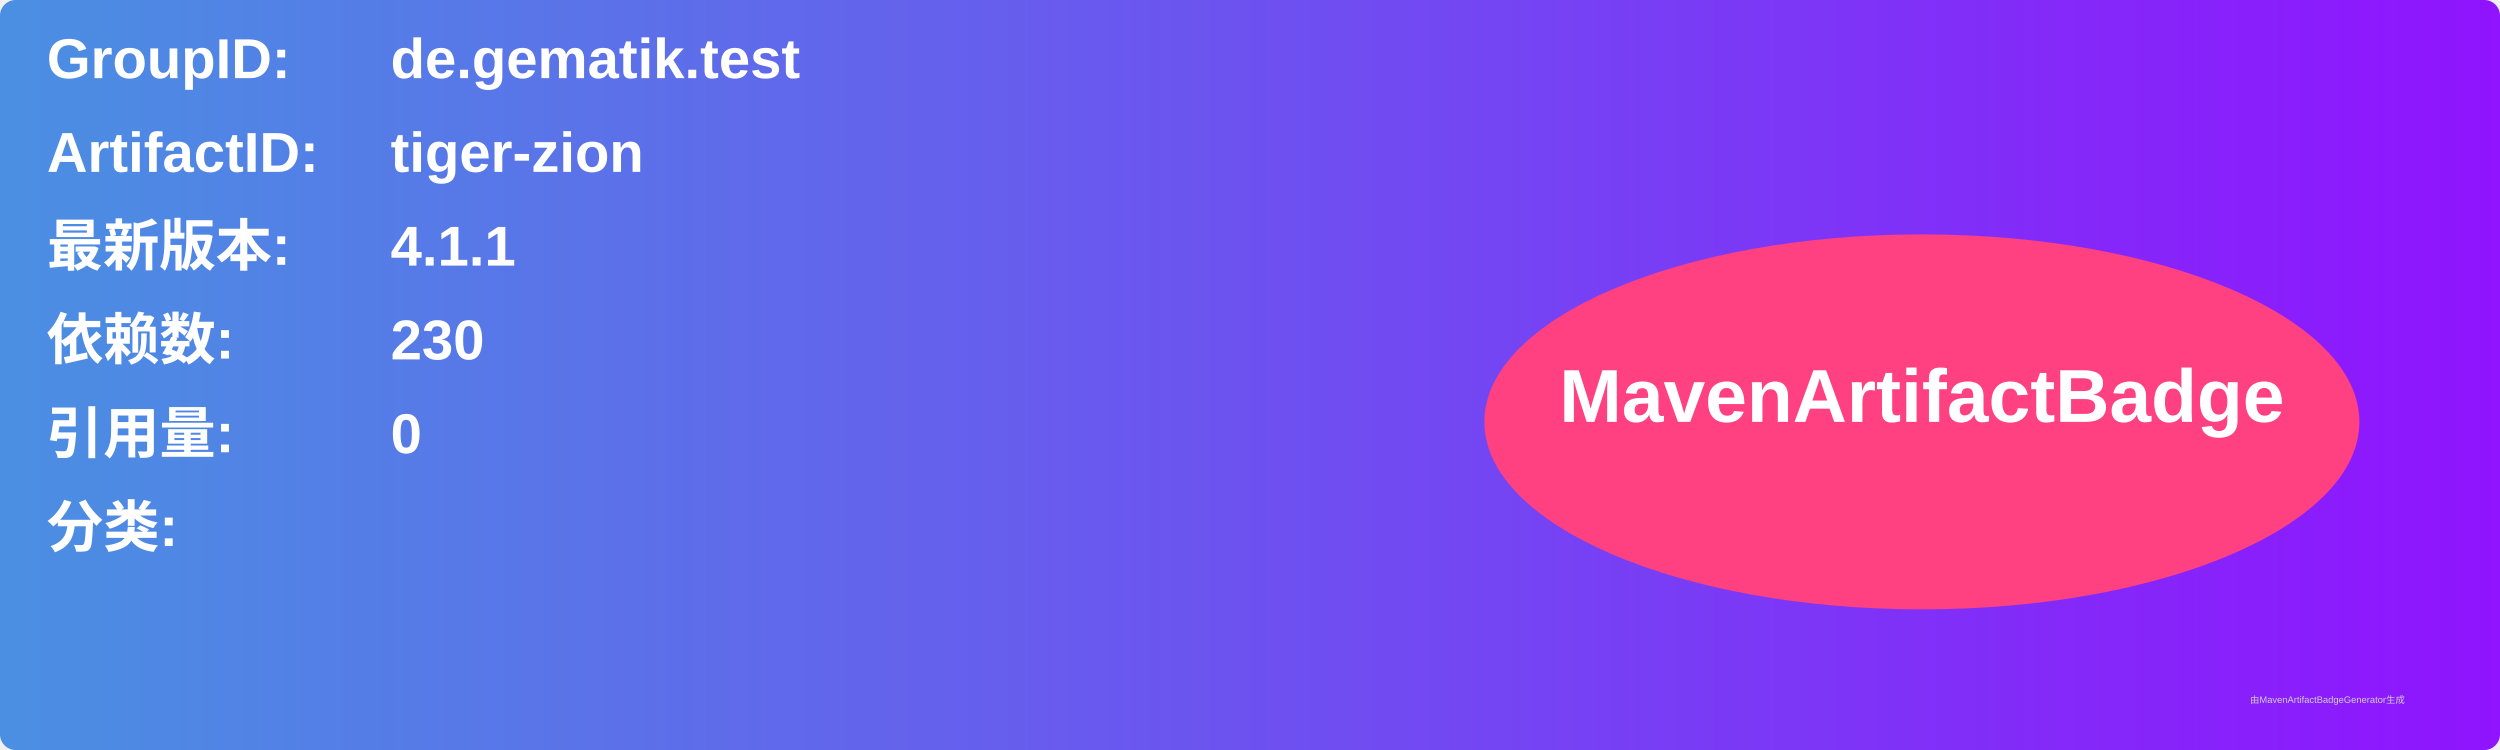
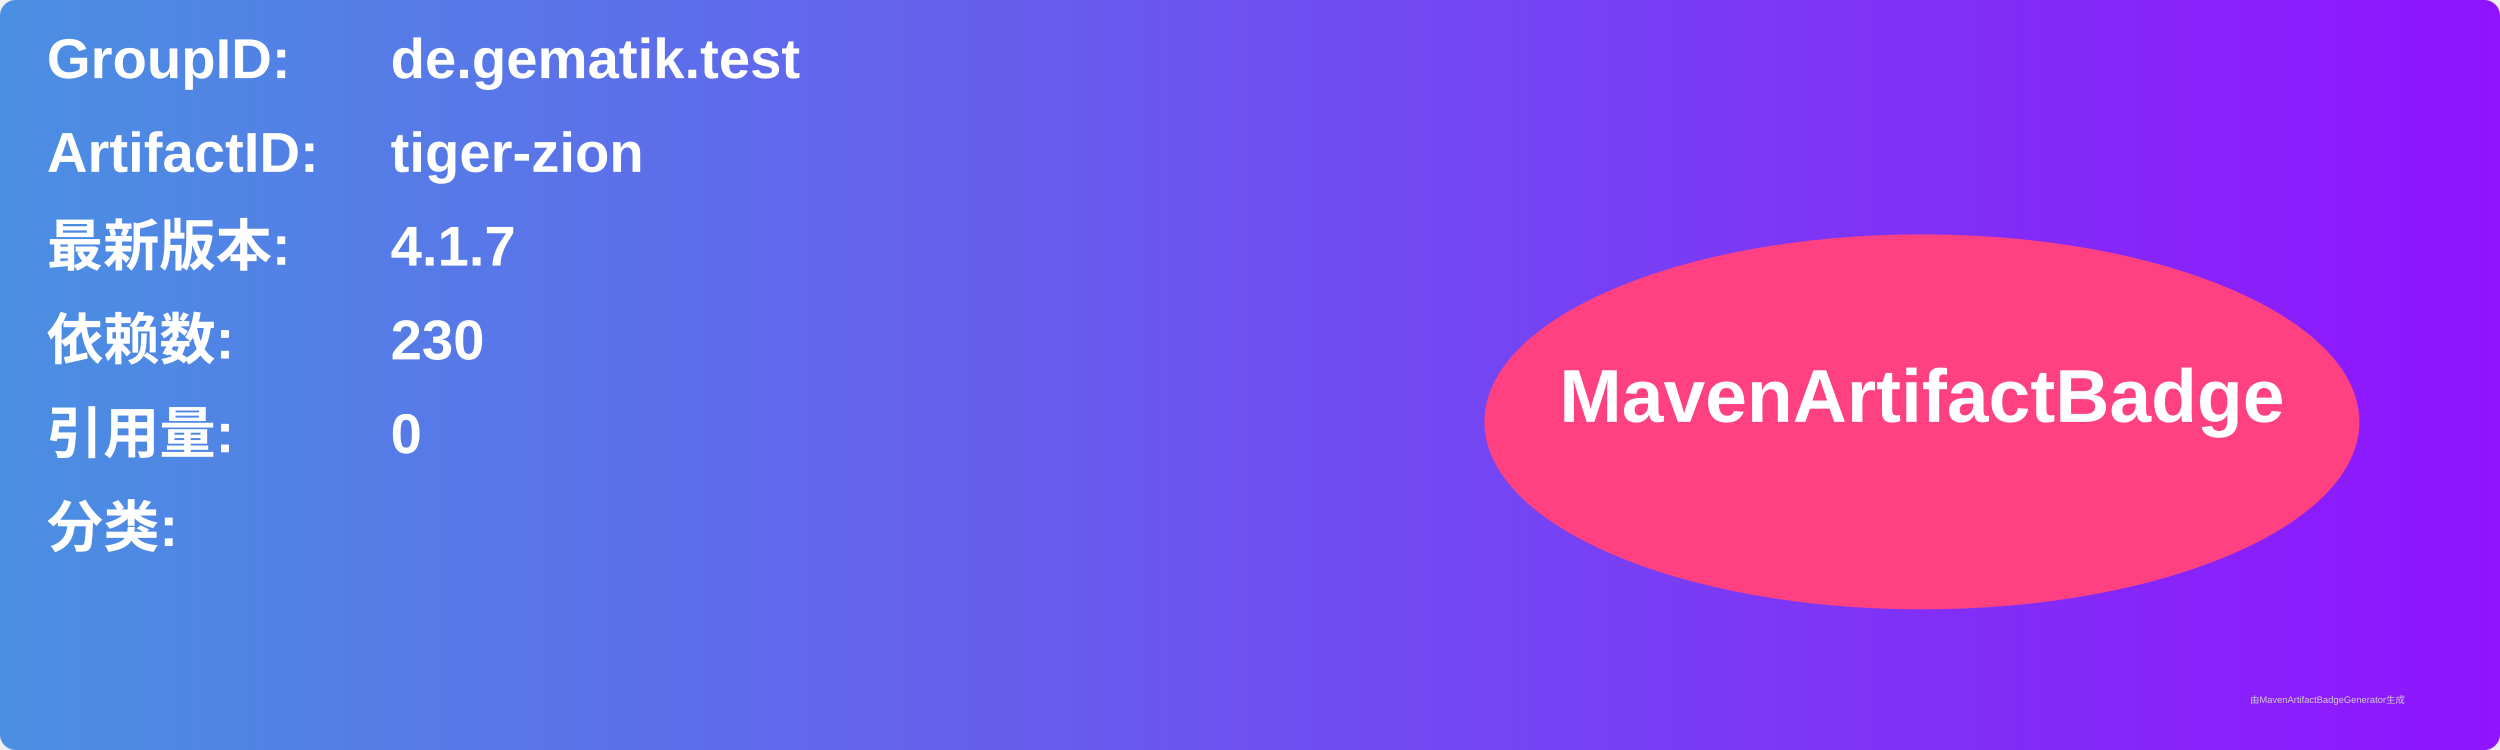
<svg xmlns="http://www.w3.org/2000/svg" width="800" height="240" viewBox="0 0 800 240">
  <linearGradient id="grad" x1="0%" y1="0%" x2="100%" y2="0%">
    <stop offset="0%" stop-color="#4a90e2" />
    <stop offset="100%" stop-color="#9013fe" />
  </linearGradient>
  <rect width="100%" height="100%" rx="5" ry="5" fill="url(#grad)" />
  <g transform="translate(15, 15)">
    <text x="0" y="10" font-family="Arial" font-size="18" fill="white" font-weight="bold" width="260">GroupID:</text>
    <text x="110" y="10" font-family="Arial" font-size="18" fill="white" font-weight="bold" width="460">de.gematik.test</text>
    <text x="0" y="40" font-family="Arial" font-size="18" fill="white" font-weight="bold" width="260">ArtifactID:</text>
    <text x="110" y="40" font-family="Arial" font-size="18" fill="white" font-weight="bold" width="460">tiger-zion</text>
    <text x="0" y="70" font-family="Arial" font-size="18" fill="white" font-weight="bold">最新版本:</text>
    <text x="110" y="70" font-family="Arial" font-size="18" fill="white" font-weight="bold">
-       <tspan font-weight="bold">4.1.1</tspan>
+       <tspan font-weight="bold">4.1.7</tspan>
    </text>
    <text x="0" y="100" font-family="Arial" font-size="18" fill="white" font-weight="bold">依赖数: </text>
    <text x="110" y="100" font-family="Arial" font-size="18" fill="white">
      <tspan font-weight="bold">230</tspan>
    </text>
    <text x="0" y="130" font-family="Arial" font-size="18" fill="white" font-weight="bold">引用量: </text>
    <text x="110" y="130" font-family="Arial" font-size="18" fill="white">
      <tspan font-weight="bold">0</tspan>
    </text>
    <text x="0" y="160" font-family="Arial" font-size="18" fill="white" font-weight="bold">分类:</text>
    <text x="10" y="190" font-family="Arial" font-size="10" fill="white">
      <tspan font-weight="bold" />
    </text>
    <ellipse cx="600" cy="120" rx="140" ry="60" fill="#ff4081" />
    <text x="600" y="120" text-anchor="middle" font-family="Arial" font-size="24" fill="white" font-weight="bold">MavenArtifactBadge</text>
  </g>
  <text x="720" y="225" font-family="Arial" font-size="3" fill="#d0d0d0">由MavenArtifactBadgeGenerator生成</text>
</svg>
